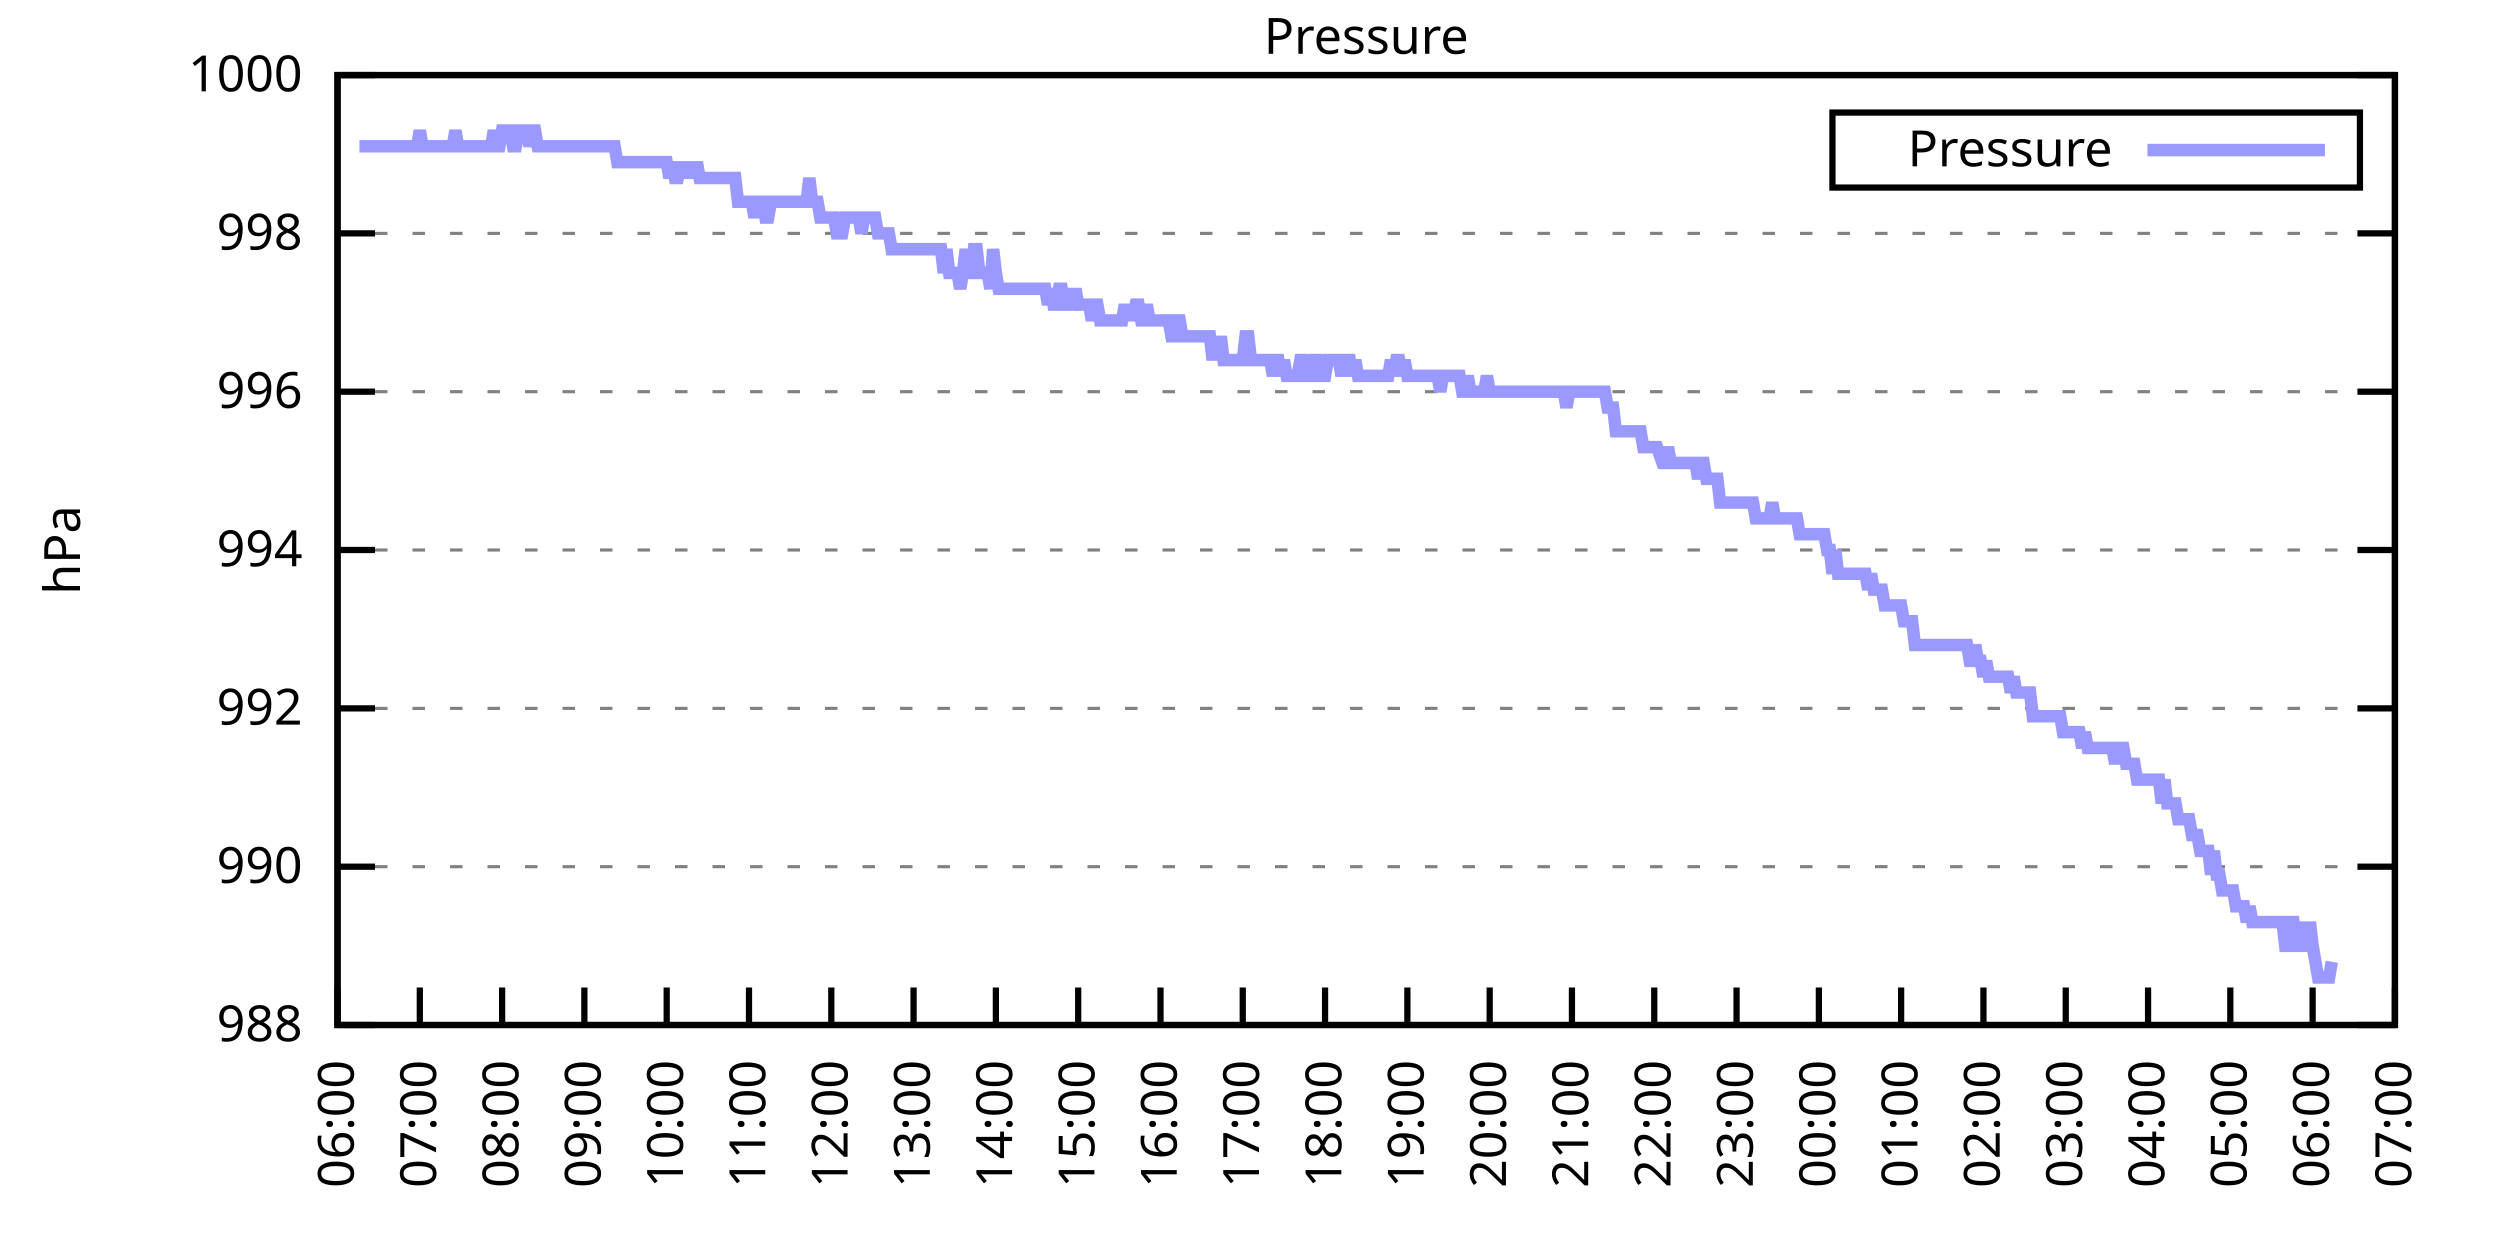
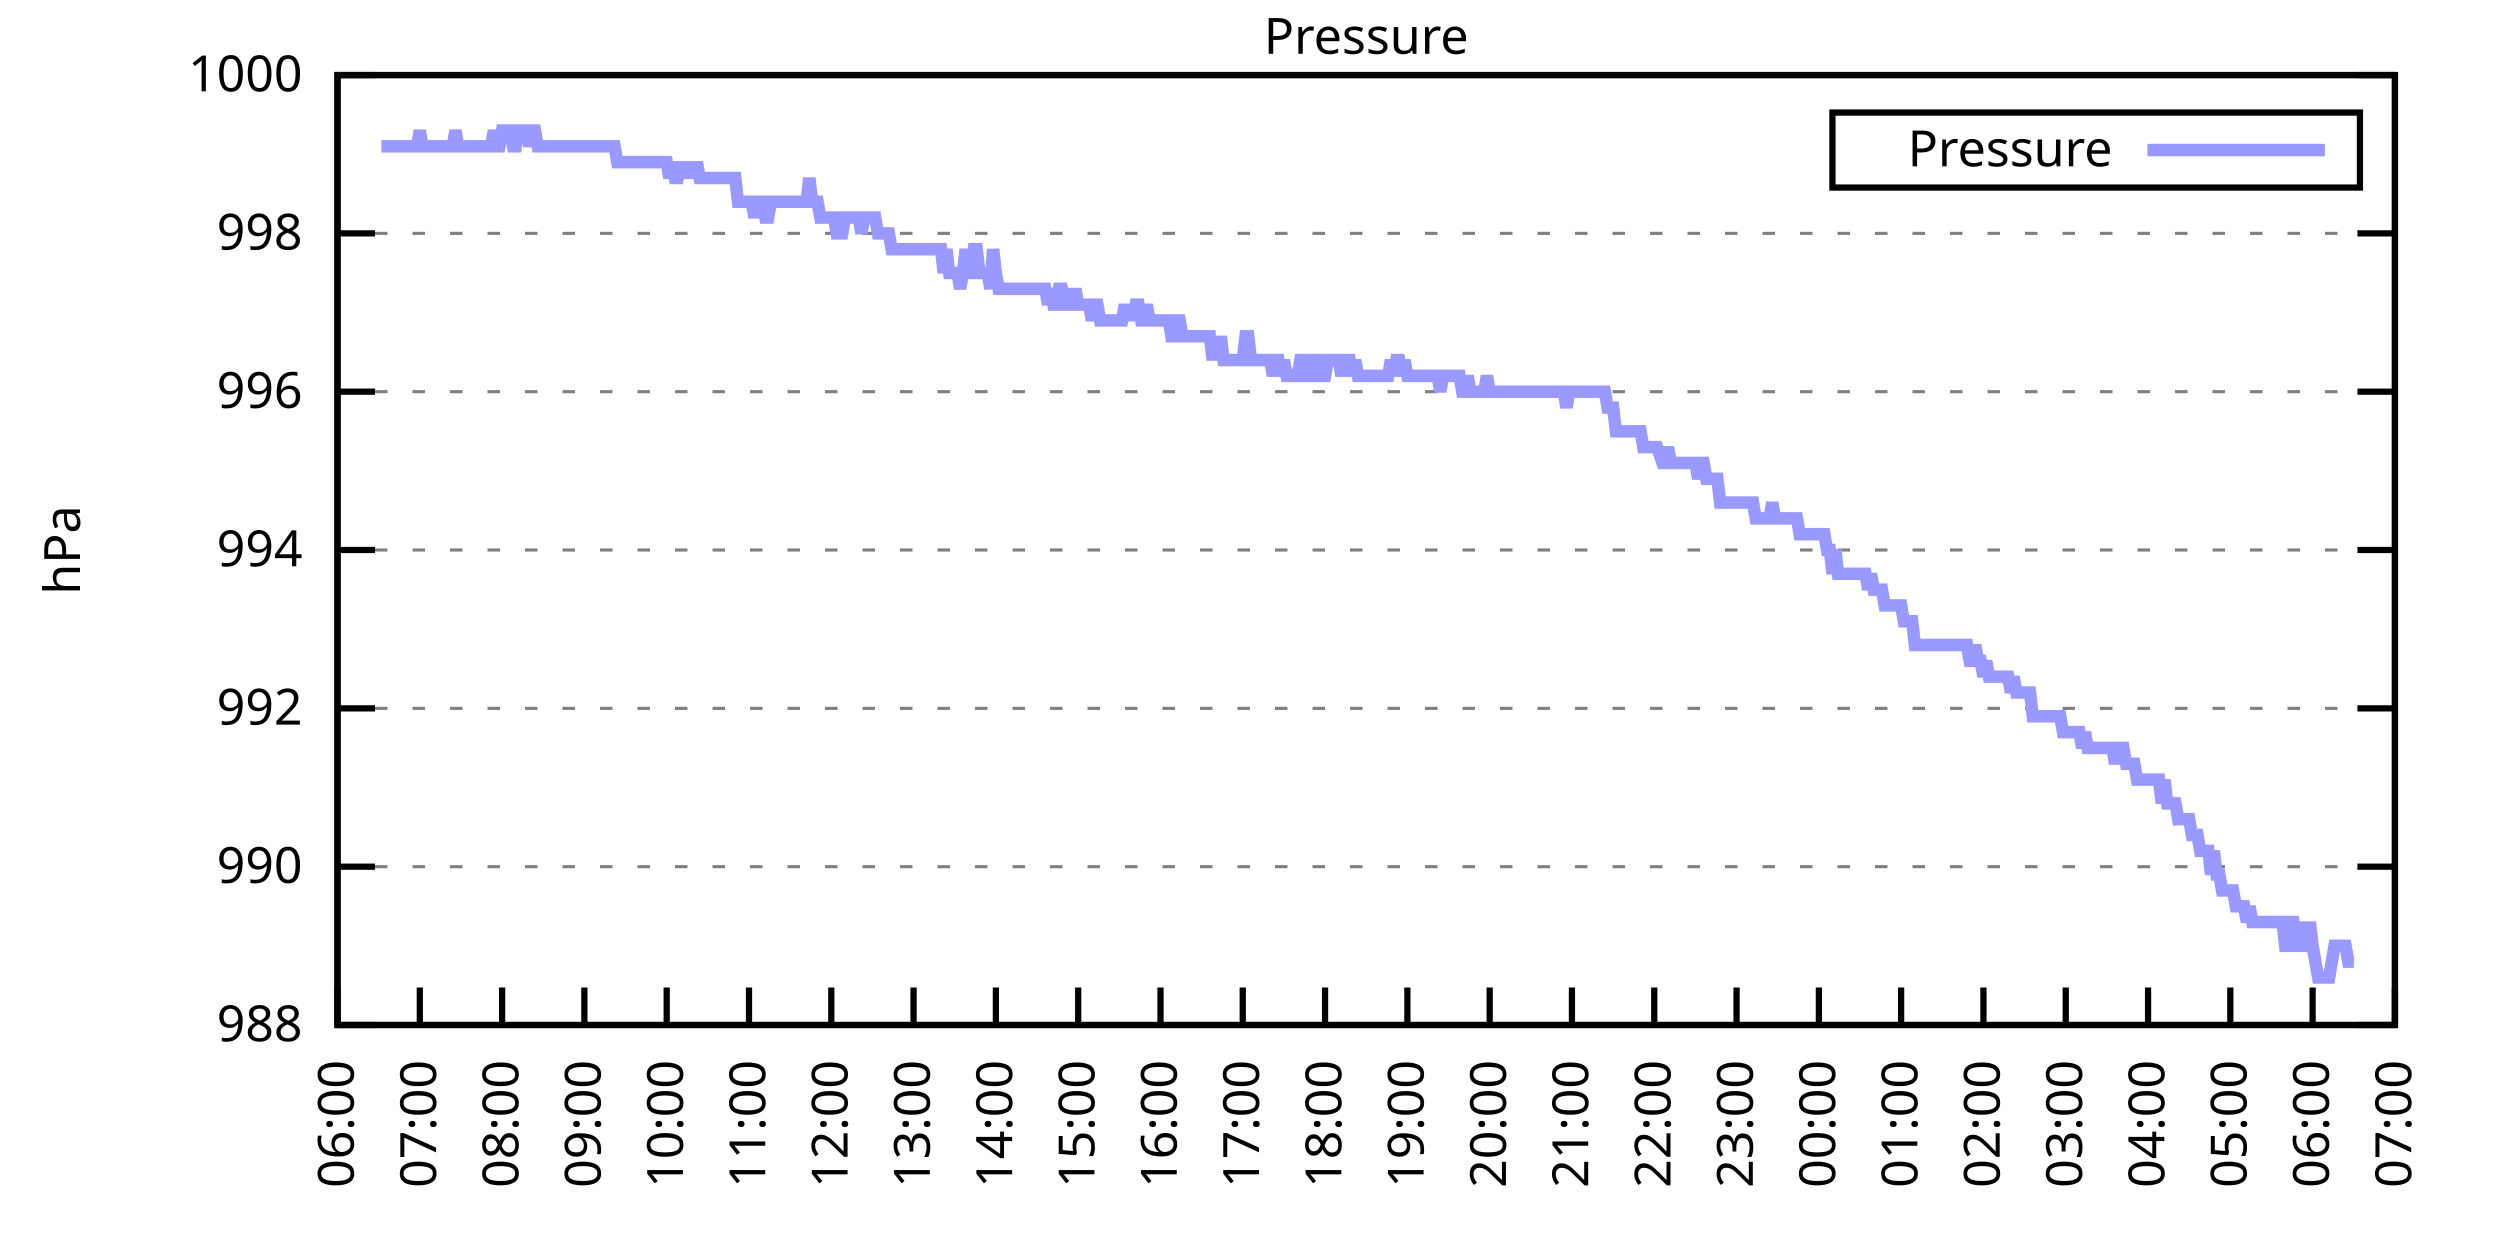
<svg xmlns="http://www.w3.org/2000/svg" xmlns:xlink="http://www.w3.org/1999/xlink" width="400" height="200" viewBox="0 0 400 200">
  <g id="gnuplot_canvas">
    <rect x="0" y="0" width="400" height="200" fill="none" />
    <defs>
      <circle id="gpDot" r="0.5" stroke-width="0.5" stroke="currentColor" />
      <path id="gpPt0" stroke-width="0.333" stroke="currentColor" d="M-1,0 h2 M0,-1 v2" />
      <path id="gpPt1" stroke-width="0.333" stroke="currentColor" d="M-1,-1 L1,1 M1,-1 L-1,1" />
      <path id="gpPt2" stroke-width="0.333" stroke="currentColor" d="M-1,0 L1,0 M0,-1 L0,1 M-1,-1 L1,1 M-1,1 L1,-1" />
      <rect id="gpPt3" stroke-width="0.333" stroke="currentColor" x="-1" y="-1" width="2" height="2" />
      <rect id="gpPt4" stroke-width="0.333" stroke="currentColor" fill="currentColor" x="-1" y="-1" width="2" height="2" />
      <circle id="gpPt5" stroke-width="0.333" stroke="currentColor" cx="0" cy="0" r="1" />
      <use xlink:href="#gpPt5" id="gpPt6" fill="currentColor" stroke="none" />
      <path id="gpPt7" stroke-width="0.333" stroke="currentColor" d="M0,-1.33 L-1.33,0.67 L1.33,0.67 z" />
      <use xlink:href="#gpPt7" id="gpPt8" fill="currentColor" stroke="none" />
      <use xlink:href="#gpPt7" id="gpPt9" stroke="currentColor" transform="rotate(180)" />
      <use xlink:href="#gpPt9" id="gpPt10" fill="currentColor" stroke="none" />
      <use xlink:href="#gpPt3" id="gpPt11" stroke="currentColor" transform="rotate(45)" />
      <use xlink:href="#gpPt11" id="gpPt12" fill="currentColor" stroke="none" />
      <path id="gpPt13" stroke-width="0.333" stroke="currentColor" d="M0,1.330 L1.265,0.411 L0.782,-1.067 L-0.782,-1.076 L-1.265,0.411 z" />
      <use xlink:href="#gpPt13" id="gpPt14" fill="currentColor" stroke="none" />
      <filter id="textbox" filterUnits="objectBoundingBox" x="0" y="0" height="1" width="1">
        <feFlood flood-color="white" flood-opacity="1" result="bgnd" />
        <feComposite in="SourceGraphic" in2="bgnd" operator="atop" />
      </filter>
      <filter id="greybox" filterUnits="objectBoundingBox" x="0" y="0" height="1" width="1">
        <feFlood flood-color="lightgrey" flood-opacity="1" result="grey" />
        <feComposite in="SourceGraphic" in2="grey" operator="atop" />
      </filter>
    </defs>
    <g fill="none" color="white" stroke="currentColor" stroke-width="1.00" stroke-linecap="butt" stroke-linejoin="miter">
</g>
    <g fill="none" color="black" stroke="currentColor" stroke-width="1.00" stroke-linecap="butt" stroke-linejoin="miter">
      <g stroke="none" shape-rendering="crispEdges">
        <polygon fill="rgb(255, 255, 255)" points="54.00,164.00 383.18,164.00 383.18,12.02 54.00,12.02 " />
      </g>
    </g>
    <g fill="none" color="black" stroke="currentColor" stroke-width="1.00" stroke-linecap="butt" stroke-linejoin="miter">
</g>
    <g fill="none" color="black" stroke="black" stroke-width="0.50" stroke-linecap="butt" stroke-linejoin="miter">
</g>
    <g fill="none" color="gray" stroke="currentColor" stroke-width="0.50" stroke-linecap="butt" stroke-linejoin="miter">
      <path stroke="gray" stroke-dasharray="2,4" class="gridline" d="M54.00,164.00 L383.19,164.00  " />
    </g>
    <g fill="none" color="gray" stroke="gray" stroke-width="1.00" stroke-linecap="butt" stroke-linejoin="miter">
</g>
    <g fill="none" color="black" stroke="currentColor" stroke-width="1.00" stroke-linecap="butt" stroke-linejoin="miter">
      <path stroke="black" d="M54.00,164.00 L60.00,164.00 M383.19,164.00 L377.19,164.00  " />
      <g transform="translate(48.40,166.60)" stroke="none" fill="black" font-family="Sans" font-size="8.00" text-anchor="end">
        <text>
          <tspan font-family="Sans"> 988</tspan>
        </text>
      </g>
    </g>
    <g fill="none" color="black" stroke="currentColor" stroke-width="1.00" stroke-linecap="butt" stroke-linejoin="miter">
</g>
    <g fill="none" color="black" stroke="black" stroke-width="0.50" stroke-linecap="butt" stroke-linejoin="miter">
</g>
    <g fill="none" color="gray" stroke="currentColor" stroke-width="0.50" stroke-linecap="butt" stroke-linejoin="miter">
      <path stroke="gray" stroke-dasharray="2,4" class="gridline" d="M54.00,138.67 L383.19,138.67  " />
    </g>
    <g fill="none" color="gray" stroke="gray" stroke-width="1.00" stroke-linecap="butt" stroke-linejoin="miter">
</g>
    <g fill="none" color="black" stroke="currentColor" stroke-width="1.00" stroke-linecap="butt" stroke-linejoin="miter">
      <path stroke="black" d="M54.00,138.67 L60.00,138.67 M383.19,138.67 L377.19,138.67  " />
      <g transform="translate(48.40,141.27)" stroke="none" fill="black" font-family="Sans" font-size="8.00" text-anchor="end">
        <text>
          <tspan font-family="Sans"> 990</tspan>
        </text>
      </g>
    </g>
    <g fill="none" color="black" stroke="currentColor" stroke-width="1.00" stroke-linecap="butt" stroke-linejoin="miter">
</g>
    <g fill="none" color="black" stroke="black" stroke-width="0.50" stroke-linecap="butt" stroke-linejoin="miter">
</g>
    <g fill="none" color="gray" stroke="currentColor" stroke-width="0.50" stroke-linecap="butt" stroke-linejoin="miter">
      <path stroke="gray" stroke-dasharray="2,4" class="gridline" d="M54.00,113.34 L383.19,113.34  " />
    </g>
    <g fill="none" color="gray" stroke="gray" stroke-width="1.00" stroke-linecap="butt" stroke-linejoin="miter">
</g>
    <g fill="none" color="black" stroke="currentColor" stroke-width="1.00" stroke-linecap="butt" stroke-linejoin="miter">
      <path stroke="black" d="M54.00,113.34 L60.00,113.34 M383.19,113.34 L377.19,113.34  " />
      <g transform="translate(48.40,115.94)" stroke="none" fill="black" font-family="Sans" font-size="8.00" text-anchor="end">
        <text>
          <tspan font-family="Sans"> 992</tspan>
        </text>
      </g>
    </g>
    <g fill="none" color="black" stroke="currentColor" stroke-width="1.00" stroke-linecap="butt" stroke-linejoin="miter">
</g>
    <g fill="none" color="black" stroke="black" stroke-width="0.50" stroke-linecap="butt" stroke-linejoin="miter">
</g>
    <g fill="none" color="gray" stroke="currentColor" stroke-width="0.50" stroke-linecap="butt" stroke-linejoin="miter">
      <path stroke="gray" stroke-dasharray="2,4" class="gridline" d="M54.00,88.00 L383.19,88.00  " />
    </g>
    <g fill="none" color="gray" stroke="gray" stroke-width="1.00" stroke-linecap="butt" stroke-linejoin="miter">
</g>
    <g fill="none" color="black" stroke="currentColor" stroke-width="1.00" stroke-linecap="butt" stroke-linejoin="miter">
      <path stroke="black" d="M54.00,88.00 L60.00,88.00 M383.19,88.00 L377.19,88.00  " />
      <g transform="translate(48.40,90.60)" stroke="none" fill="black" font-family="Sans" font-size="8.00" text-anchor="end">
        <text>
          <tspan font-family="Sans"> 994</tspan>
        </text>
      </g>
    </g>
    <g fill="none" color="black" stroke="currentColor" stroke-width="1.00" stroke-linecap="butt" stroke-linejoin="miter">
</g>
    <g fill="none" color="black" stroke="black" stroke-width="0.50" stroke-linecap="butt" stroke-linejoin="miter">
</g>
    <g fill="none" color="gray" stroke="currentColor" stroke-width="0.50" stroke-linecap="butt" stroke-linejoin="miter">
      <path stroke="gray" stroke-dasharray="2,4" class="gridline" d="M54.00,62.67 L383.19,62.67  " />
    </g>
    <g fill="none" color="gray" stroke="gray" stroke-width="1.00" stroke-linecap="butt" stroke-linejoin="miter">
</g>
    <g fill="none" color="black" stroke="currentColor" stroke-width="1.00" stroke-linecap="butt" stroke-linejoin="miter">
      <path stroke="black" d="M54.00,62.67 L60.00,62.67 M383.19,62.67 L377.19,62.67  " />
      <g transform="translate(48.40,65.27)" stroke="none" fill="black" font-family="Sans" font-size="8.00" text-anchor="end">
        <text>
          <tspan font-family="Sans"> 996</tspan>
        </text>
      </g>
    </g>
    <g fill="none" color="black" stroke="currentColor" stroke-width="1.00" stroke-linecap="butt" stroke-linejoin="miter">
</g>
    <g fill="none" color="black" stroke="black" stroke-width="0.50" stroke-linecap="butt" stroke-linejoin="miter">
</g>
    <g fill="none" color="gray" stroke="currentColor" stroke-width="0.50" stroke-linecap="butt" stroke-linejoin="miter">
      <path stroke="gray" stroke-dasharray="2,4" class="gridline" d="M54.00,37.34 L383.19,37.34  " />
    </g>
    <g fill="none" color="gray" stroke="gray" stroke-width="1.00" stroke-linecap="butt" stroke-linejoin="miter">
</g>
    <g fill="none" color="black" stroke="currentColor" stroke-width="1.00" stroke-linecap="butt" stroke-linejoin="miter">
      <path stroke="black" d="M54.00,37.34 L60.00,37.34 M383.19,37.34 L377.19,37.34  " />
      <g transform="translate(48.40,39.94)" stroke="none" fill="black" font-family="Sans" font-size="8.00" text-anchor="end">
        <text>
          <tspan font-family="Sans"> 998</tspan>
        </text>
      </g>
    </g>
    <g fill="none" color="black" stroke="currentColor" stroke-width="1.00" stroke-linecap="butt" stroke-linejoin="miter">
</g>
    <g fill="none" color="black" stroke="black" stroke-width="0.50" stroke-linecap="butt" stroke-linejoin="miter">
</g>
    <g fill="none" color="gray" stroke="currentColor" stroke-width="0.50" stroke-linecap="butt" stroke-linejoin="miter">
      <path stroke="gray" stroke-dasharray="2,4" class="gridline" d="M54.00,12.01 L383.19,12.01  " />
    </g>
    <g fill="none" color="gray" stroke="gray" stroke-width="1.00" stroke-linecap="butt" stroke-linejoin="miter">
</g>
    <g fill="none" color="black" stroke="currentColor" stroke-width="1.00" stroke-linecap="butt" stroke-linejoin="miter">
      <path stroke="black" d="M54.00,12.01 L60.00,12.01 M383.19,12.01 L377.19,12.01  " />
      <g transform="translate(48.40,14.61)" stroke="none" fill="black" font-family="Sans" font-size="8.00" text-anchor="end">
        <text>
          <tspan font-family="Sans"> 1000</tspan>
        </text>
      </g>
    </g>
    <g fill="none" color="black" stroke="currentColor" stroke-width="1.00" stroke-linecap="butt" stroke-linejoin="miter">
      <path stroke="black" d="M54.00,164.00 L54.00,158.00  " />
      <g transform="translate(56.60,169.60) rotate(270.00)" stroke="none" fill="black" font-family="Sans" font-size="8.00" text-anchor="end">
        <text>
          <tspan font-family="Sans">06:00</tspan>
        </text>
      </g>
    </g>
    <g fill="none" color="black" stroke="currentColor" stroke-width="1.00" stroke-linecap="butt" stroke-linejoin="miter">
      <path stroke="black" d="M67.17,164.00 L67.17,158.00  " />
      <g transform="translate(69.77,169.60) rotate(270.00)" stroke="none" fill="black" font-family="Sans" font-size="8.00" text-anchor="end">
        <text>
          <tspan font-family="Sans">07:00</tspan>
        </text>
      </g>
    </g>
    <g fill="none" color="black" stroke="currentColor" stroke-width="1.00" stroke-linecap="butt" stroke-linejoin="miter">
      <path stroke="black" d="M80.34,164.00 L80.34,158.00  " />
      <g transform="translate(82.94,169.60) rotate(270.00)" stroke="none" fill="black" font-family="Sans" font-size="8.00" text-anchor="end">
        <text>
          <tspan font-family="Sans">08:00</tspan>
        </text>
      </g>
    </g>
    <g fill="none" color="black" stroke="currentColor" stroke-width="1.00" stroke-linecap="butt" stroke-linejoin="miter">
      <path stroke="black" d="M93.50,164.00 L93.50,158.00  " />
      <g transform="translate(96.10,169.60) rotate(270.00)" stroke="none" fill="black" font-family="Sans" font-size="8.00" text-anchor="end">
        <text>
          <tspan font-family="Sans">09:00</tspan>
        </text>
      </g>
    </g>
    <g fill="none" color="black" stroke="currentColor" stroke-width="1.00" stroke-linecap="butt" stroke-linejoin="miter">
      <path stroke="black" d="M106.67,164.00 L106.67,158.00  " />
      <g transform="translate(109.27,169.60) rotate(270.00)" stroke="none" fill="black" font-family="Sans" font-size="8.00" text-anchor="end">
        <text>
          <tspan font-family="Sans">10:00</tspan>
        </text>
      </g>
    </g>
    <g fill="none" color="black" stroke="currentColor" stroke-width="1.00" stroke-linecap="butt" stroke-linejoin="miter">
      <path stroke="black" d="M119.84,164.00 L119.84,158.00  " />
      <g transform="translate(122.44,169.60) rotate(270.00)" stroke="none" fill="black" font-family="Sans" font-size="8.00" text-anchor="end">
        <text>
          <tspan font-family="Sans">11:00</tspan>
        </text>
      </g>
    </g>
    <g fill="none" color="black" stroke="currentColor" stroke-width="1.00" stroke-linecap="butt" stroke-linejoin="miter">
      <path stroke="black" d="M133.01,164.00 L133.01,158.00  " />
      <g transform="translate(135.61,169.60) rotate(270.00)" stroke="none" fill="black" font-family="Sans" font-size="8.00" text-anchor="end">
        <text>
          <tspan font-family="Sans">12:00</tspan>
        </text>
      </g>
    </g>
    <g fill="none" color="black" stroke="currentColor" stroke-width="1.00" stroke-linecap="butt" stroke-linejoin="miter">
      <path stroke="black" d="M146.17,164.00 L146.17,158.00  " />
      <g transform="translate(148.77,169.60) rotate(270.00)" stroke="none" fill="black" font-family="Sans" font-size="8.00" text-anchor="end">
        <text>
          <tspan font-family="Sans">13:00</tspan>
        </text>
      </g>
    </g>
    <g fill="none" color="black" stroke="currentColor" stroke-width="1.00" stroke-linecap="butt" stroke-linejoin="miter">
      <path stroke="black" d="M159.34,164.00 L159.34,158.00  " />
      <g transform="translate(161.94,169.60) rotate(270.00)" stroke="none" fill="black" font-family="Sans" font-size="8.00" text-anchor="end">
        <text>
          <tspan font-family="Sans">14:00</tspan>
        </text>
      </g>
    </g>
    <g fill="none" color="black" stroke="currentColor" stroke-width="1.00" stroke-linecap="butt" stroke-linejoin="miter">
      <path stroke="black" d="M172.51,164.00 L172.51,158.00  " />
      <g transform="translate(175.11,169.60) rotate(270.00)" stroke="none" fill="black" font-family="Sans" font-size="8.00" text-anchor="end">
        <text>
          <tspan font-family="Sans">15:00</tspan>
        </text>
      </g>
    </g>
    <g fill="none" color="black" stroke="currentColor" stroke-width="1.00" stroke-linecap="butt" stroke-linejoin="miter">
      <path stroke="black" d="M185.68,164.00 L185.68,158.00  " />
      <g transform="translate(188.28,169.60) rotate(270.00)" stroke="none" fill="black" font-family="Sans" font-size="8.00" text-anchor="end">
        <text>
          <tspan font-family="Sans">16:00</tspan>
        </text>
      </g>
    </g>
    <g fill="none" color="black" stroke="currentColor" stroke-width="1.00" stroke-linecap="butt" stroke-linejoin="miter">
      <path stroke="black" d="M198.84,164.00 L198.84,158.00  " />
      <g transform="translate(201.44,169.60) rotate(270.00)" stroke="none" fill="black" font-family="Sans" font-size="8.00" text-anchor="end">
        <text>
          <tspan font-family="Sans">17:00</tspan>
        </text>
      </g>
    </g>
    <g fill="none" color="black" stroke="currentColor" stroke-width="1.00" stroke-linecap="butt" stroke-linejoin="miter">
      <path stroke="black" d="M212.01,164.00 L212.01,158.00  " />
      <g transform="translate(214.61,169.60) rotate(270.00)" stroke="none" fill="black" font-family="Sans" font-size="8.00" text-anchor="end">
        <text>
          <tspan font-family="Sans">18:00</tspan>
        </text>
      </g>
    </g>
    <g fill="none" color="black" stroke="currentColor" stroke-width="1.00" stroke-linecap="butt" stroke-linejoin="miter">
      <path stroke="black" d="M225.18,164.00 L225.18,158.00  " />
      <g transform="translate(227.78,169.60) rotate(270.00)" stroke="none" fill="black" font-family="Sans" font-size="8.00" text-anchor="end">
        <text>
          <tspan font-family="Sans">19:00</tspan>
        </text>
      </g>
    </g>
    <g fill="none" color="black" stroke="currentColor" stroke-width="1.00" stroke-linecap="butt" stroke-linejoin="miter">
      <path stroke="black" d="M238.35,164.00 L238.35,158.00  " />
      <g transform="translate(240.95,169.60) rotate(270.00)" stroke="none" fill="black" font-family="Sans" font-size="8.00" text-anchor="end">
        <text>
          <tspan font-family="Sans">20:00</tspan>
        </text>
      </g>
    </g>
    <g fill="none" color="black" stroke="currentColor" stroke-width="1.00" stroke-linecap="butt" stroke-linejoin="miter">
      <path stroke="black" d="M251.51,164.00 L251.51,158.00  " />
      <g transform="translate(254.11,169.60) rotate(270.00)" stroke="none" fill="black" font-family="Sans" font-size="8.00" text-anchor="end">
        <text>
          <tspan font-family="Sans">21:00</tspan>
        </text>
      </g>
    </g>
    <g fill="none" color="black" stroke="currentColor" stroke-width="1.00" stroke-linecap="butt" stroke-linejoin="miter">
      <path stroke="black" d="M264.68,164.00 L264.68,158.00  " />
      <g transform="translate(267.28,169.60) rotate(270.00)" stroke="none" fill="black" font-family="Sans" font-size="8.00" text-anchor="end">
        <text>
          <tspan font-family="Sans">22:00</tspan>
        </text>
      </g>
    </g>
    <g fill="none" color="black" stroke="currentColor" stroke-width="1.00" stroke-linecap="butt" stroke-linejoin="miter">
      <path stroke="black" d="M277.85,164.00 L277.85,158.00  " />
      <g transform="translate(280.45,169.60) rotate(270.00)" stroke="none" fill="black" font-family="Sans" font-size="8.00" text-anchor="end">
        <text>
          <tspan font-family="Sans">23:00</tspan>
        </text>
      </g>
    </g>
    <g fill="none" color="black" stroke="currentColor" stroke-width="1.00" stroke-linecap="butt" stroke-linejoin="miter">
      <path stroke="black" d="M291.02,164.00 L291.02,158.00  " />
      <g transform="translate(293.62,169.60) rotate(270.00)" stroke="none" fill="black" font-family="Sans" font-size="8.00" text-anchor="end">
        <text>
          <tspan font-family="Sans">00:00</tspan>
        </text>
      </g>
    </g>
    <g fill="none" color="black" stroke="currentColor" stroke-width="1.00" stroke-linecap="butt" stroke-linejoin="miter">
      <path stroke="black" d="M304.18,164.00 L304.18,158.00  " />
      <g transform="translate(306.78,169.60) rotate(270.00)" stroke="none" fill="black" font-family="Sans" font-size="8.00" text-anchor="end">
        <text>
          <tspan font-family="Sans">01:00</tspan>
        </text>
      </g>
    </g>
    <g fill="none" color="black" stroke="currentColor" stroke-width="1.00" stroke-linecap="butt" stroke-linejoin="miter">
      <path stroke="black" d="M317.35,164.00 L317.35,158.00  " />
      <g transform="translate(319.95,169.60) rotate(270.00)" stroke="none" fill="black" font-family="Sans" font-size="8.00" text-anchor="end">
        <text>
          <tspan font-family="Sans">02:00</tspan>
        </text>
      </g>
    </g>
    <g fill="none" color="black" stroke="currentColor" stroke-width="1.00" stroke-linecap="butt" stroke-linejoin="miter">
      <path stroke="black" d="M330.52,164.00 L330.52,158.00  " />
      <g transform="translate(333.12,169.60) rotate(270.00)" stroke="none" fill="black" font-family="Sans" font-size="8.00" text-anchor="end">
        <text>
          <tspan font-family="Sans">03:00</tspan>
        </text>
      </g>
    </g>
    <g fill="none" color="black" stroke="currentColor" stroke-width="1.00" stroke-linecap="butt" stroke-linejoin="miter">
      <path stroke="black" d="M343.69,164.00 L343.69,158.00  " />
      <g transform="translate(346.29,169.60) rotate(270.00)" stroke="none" fill="black" font-family="Sans" font-size="8.00" text-anchor="end">
        <text>
          <tspan font-family="Sans">04:00</tspan>
        </text>
      </g>
    </g>
    <g fill="none" color="black" stroke="currentColor" stroke-width="1.00" stroke-linecap="butt" stroke-linejoin="miter">
      <path stroke="black" d="M356.85,164.00 L356.85,158.00  " />
      <g transform="translate(359.45,169.60) rotate(270.00)" stroke="none" fill="black" font-family="Sans" font-size="8.00" text-anchor="end">
        <text>
          <tspan font-family="Sans">05:00</tspan>
        </text>
      </g>
    </g>
    <g fill="none" color="black" stroke="currentColor" stroke-width="1.00" stroke-linecap="butt" stroke-linejoin="miter">
      <path stroke="black" d="M370.02,164.00 L370.02,158.00  " />
      <g transform="translate(372.62,169.60) rotate(270.00)" stroke="none" fill="black" font-family="Sans" font-size="8.00" text-anchor="end">
        <text>
          <tspan font-family="Sans">06:00</tspan>
        </text>
      </g>
    </g>
    <g fill="none" color="black" stroke="currentColor" stroke-width="1.00" stroke-linecap="butt" stroke-linejoin="miter">
      <path stroke="black" d="M383.19,164.00 L383.19,158.00  " />
      <g transform="translate(385.79,169.60) rotate(270.00)" stroke="none" fill="black" font-family="Sans" font-size="8.00" text-anchor="end">
        <text>
          <tspan font-family="Sans">07:00</tspan>
        </text>
      </g>
    </g>
    <g fill="none" color="black" stroke="currentColor" stroke-width="1.00" stroke-linecap="butt" stroke-linejoin="miter">
</g>
    <g fill="none" color="black" stroke="currentColor" stroke-width="1.00" stroke-linecap="butt" stroke-linejoin="miter">
      <path stroke="black" d="M54.00,12.01 L54.00,164.00 L383.19,164.00 L383.19,12.01 L54.00,12.01 Z  " />
    </g>
    <g fill="none" color="black" stroke="currentColor" stroke-width="1.00" stroke-linecap="butt" stroke-linejoin="miter">
</g>
    <g fill="none" color="black" stroke="currentColor" stroke-width="1.00" stroke-linecap="butt" stroke-linejoin="miter">
      <path stroke="black" d="M293.19,30.01 L293.19,18.01 L377.59,18.01 L377.59,30.01 L293.19,30.01 Z  " />
    </g>
    <g id="Pressure_plot_1">
      <g fill="none" color="white" stroke="black" stroke-width="2.00" stroke-linecap="butt" stroke-linejoin="miter">
</g>
      <g fill="none" color="black" stroke="currentColor" stroke-width="2.00" stroke-linecap="butt" stroke-linejoin="miter">
        <g transform="translate(337.99,26.61)" stroke="none" fill="black" font-family="Sans" font-size="8.00" text-anchor="end">
          <text>
            <tspan font-family="Sans">Pressure</tspan>
          </text>
        </g>
      </g>
      <g fill="none" color="black" stroke="currentColor" stroke-width="2.00" stroke-linecap="butt" stroke-linejoin="miter">
-         <path stroke="rgb(153, 153, 255)" d="M343.59,24.01 L371.99,24.01 M57.51,23.41 L57.95,23.41 L58.39,23.41 L58.83,23.41 L59.27,23.41 L59.71,23.41   L60.14,23.41 L60.58,23.41 L61.02,23.41 L61.46,23.41 L61.90,23.41 L62.34,23.41 L62.78,23.41 L63.22,23.41   L63.66,23.41 L64.10,23.41 L64.53,23.41 L64.97,23.41 L65.41,23.41 L65.85,23.41 L66.29,23.41 L66.73,23.41   L67.17,20.88 L67.61,23.41 L68.05,23.41 L68.48,23.41 L68.92,23.41 L69.36,23.41 L69.80,23.41 L70.24,23.41   L70.68,23.41 L71.12,23.41 L71.56,23.41 L72.00,23.41 L72.43,23.41 L72.87,20.88 L73.31,23.41 L73.75,23.41   L74.19,23.41 L74.63,23.41 L75.07,23.41 L75.51,23.41 L75.95,23.41 L76.38,23.41 L76.82,23.41 L77.26,23.41   L77.70,23.41 L78.14,23.41 L78.58,23.41 L79.02,20.88 L79.46,23.41 L79.90,23.41 L80.34,20.88 L80.77,20.88   L81.21,20.88 L81.65,20.88 L82.09,23.41 L82.53,23.41 L82.97,20.88 L83.41,20.88 L83.85,20.88 L84.29,20.88   L84.72,23.41 L85.16,20.88 L85.60,20.88 L86.04,23.41 L86.48,23.41 L86.92,23.41 L87.36,23.41 L87.80,23.41   L88.24,23.41 L88.67,23.41 L89.11,23.41 L89.55,23.41 L89.99,23.41 L90.43,23.41 L90.87,23.41 L91.31,23.41   L91.75,23.41 L92.19,23.41 L92.62,23.41 L93.06,23.41 L93.50,23.41 L93.94,23.41 L94.38,23.41 L94.82,23.41   L95.26,23.41 L95.70,23.41 L96.14,23.41 L96.58,23.41 L97.01,23.41 L97.45,23.41 L97.89,23.41 L98.33,23.41   L98.77,25.94 L99.21,25.94 L99.65,25.94 L100.09,25.94 L100.53,25.94 L100.96,25.94 L101.40,25.94 L101.84,25.94   L102.28,25.94 L102.72,25.94 L103.16,25.94 L103.60,25.94 L104.04,25.94 L104.48,25.94 L104.91,25.94 L105.35,25.94   L105.79,25.94 L106.23,25.94 L106.67,25.94 L107.11,28.48 L107.55,25.94 L107.99,28.48 L108.43,28.48 L108.87,25.94   L109.30,28.48 L109.74,25.94 L110.18,28.48 L110.62,25.94 L111.06,28.48 L111.50,25.94 L111.94,28.48 L112.38,28.48   L112.82,28.48 L113.25,28.48 L113.69,28.48 L114.13,28.48 L114.57,28.48 L115.01,28.48 L115.45,28.48 L115.89,28.48   L116.33,28.48 L116.77,28.48 L117.20,28.48 L117.64,28.48 L118.08,32.28 L118.52,32.28 L118.96,32.28 L119.40,32.28   L119.84,32.28 L120.28,32.28 L120.72,34.81 L121.15,32.28 L121.59,32.28 L122.03,32.28 L122.47,34.81 L122.91,34.81   L123.35,32.28 L123.79,32.28 L124.23,32.28 L124.67,32.28 L125.11,32.28 L125.54,32.28 L125.98,32.28 L126.42,32.28   L126.86,32.28 L127.30,32.28 L127.74,32.28 L128.18,32.28 L128.62,32.28 L129.06,32.28 L129.49,28.48 L129.93,32.28   L130.37,32.28 L130.81,32.28 L131.25,34.81 L131.69,34.81 L132.13,34.81 L132.57,34.81 L133.01,34.81 L133.44,34.81   L133.88,37.34 L134.32,37.34 L134.76,37.34 L135.20,34.81 L135.64,34.81 L136.08,34.81 L136.52,34.81 L136.96,34.81   L137.39,34.81 L137.83,37.34 L138.27,34.81 L138.71,34.81 L139.15,34.81 L139.59,34.81 L140.03,34.81 L140.47,37.34   L140.91,37.34 L141.35,37.34 L141.78,37.34 L142.22,37.34 L142.66,39.87 L143.10,39.87 L143.54,39.87 L143.98,39.87   L144.42,39.87 L144.86,39.87 L145.30,39.87 L145.73,39.87 L146.17,39.87 L146.61,39.87 L147.05,39.87 L147.49,39.87   L147.93,39.87 L148.37,39.87 L148.81,39.87 L149.25,39.87 L149.68,39.87 L150.12,39.87 L150.56,39.87 L151.00,43.67   L151.44,39.87 L151.88,43.67 L152.32,43.67 L152.76,43.67 L153.20,43.67 L153.63,46.21 L154.07,43.67 L154.51,39.87   L154.95,43.67 L155.39,43.67 L155.83,39.87 L156.27,39.87 L156.71,43.67 L157.15,43.67 L157.59,43.67 L158.02,43.67   L158.46,46.21 L158.90,39.87 L159.34,43.67 L159.78,46.21 L160.22,46.21 L160.66,46.21 L161.10,46.21 L161.54,46.21   L161.97,46.21 L162.41,46.21 L162.85,46.21 L163.29,46.21 L163.73,46.21 L164.17,46.21 L164.61,46.21 L165.05,46.21   L165.49,46.21 L165.92,46.21 L166.36,46.21 L166.80,46.21 L167.24,46.21 L167.68,48.74 L168.12,46.21 L168.56,48.74   L169.00,48.74 L169.44,46.21 L169.87,46.21 L170.31,48.74 L170.75,48.74 L171.19,46.21 L171.63,48.74 L172.07,46.21   L172.51,48.74 L172.95,48.74 L173.39,48.74 L173.83,48.74 L174.26,48.74 L174.70,51.27 L175.14,48.74 L175.58,48.74   L176.02,51.27 L176.46,51.27 L176.90,51.27 L177.34,51.27 L177.78,51.27 L178.21,51.27 L178.65,51.27 L179.09,51.27   L179.53,51.27 L179.97,48.74 L180.41,51.27 L180.85,48.74 L181.29,51.27 L181.73,48.74 L182.16,48.74 L182.60,51.27   L183.04,51.27 L183.48,48.74 L183.92,51.27 L184.36,51.27 L184.80,51.27 L185.24,51.27 L185.68,51.27 L186.11,51.27   L186.55,51.27 L186.99,51.27 L187.43,53.81 L187.87,53.81 L188.31,51.27 L188.75,51.27 L189.19,53.81 L189.63,53.81   L190.07,53.81 L190.50,53.81 L190.94,53.81 L191.38,53.81 L191.82,53.81 L192.26,53.81 L192.70,53.81 L193.14,53.81   L193.58,53.81 L194.02,57.61 L194.45,53.81 L194.89,57.61 L195.33,53.81 L195.77,57.61 L196.21,57.61 L196.65,57.61   L197.09,57.61 L197.53,57.61 L197.97,57.61 L198.40,57.61 L198.84,57.61 L199.28,53.81 L199.72,53.81 L200.16,57.61   L200.60,57.61 L201.04,57.61 L201.48,57.61 L201.92,57.61 L202.35,57.61 L202.79,57.61 L203.23,57.61 L203.67,60.14   L204.11,57.61 L204.55,57.61 L204.99,60.14 L205.43,57.61 L205.87,60.14 L206.31,60.14 L206.74,60.14 L207.18,60.14   L207.62,60.14 L208.06,57.61 L208.50,57.61 L208.94,60.14 L209.38,60.14 L209.82,60.14 L210.26,57.61 L210.69,57.61   L211.13,60.14 L211.57,60.14 L212.01,60.14 L212.45,57.61 L212.89,57.61 L213.33,57.61 L213.77,57.61 L214.21,57.61   L214.64,60.14 L215.08,57.61 L215.52,57.61 L215.96,57.61 L216.40,60.14 L216.84,57.61 L217.28,60.14 L217.72,60.14   L218.16,60.14 L218.60,60.14 L219.03,60.14 L219.47,60.14 L219.91,60.14 L220.35,60.14 L220.79,60.14 L221.23,60.14   L221.67,60.14 L222.11,60.14 L222.55,57.61 L222.98,60.14 L223.42,57.61 L223.86,57.61 L224.30,60.14 L224.74,57.61   L225.18,60.14 L225.62,60.14 L226.06,60.14 L226.50,60.14 L226.93,60.14 L227.37,60.14 L227.81,60.14 L228.25,60.14   L228.69,60.14 L229.13,60.14 L229.57,60.14 L230.01,60.14 L230.45,62.67 L230.88,60.14 L231.32,60.14 L231.76,60.14   L232.20,60.14 L232.64,60.14 L233.08,60.14 L233.52,60.14 L233.96,62.67 L234.40,62.67 L234.84,60.14 L235.27,62.67   L235.71,62.67 L236.15,62.67 L236.59,62.67 L237.03,62.67 L237.47,62.67 L237.91,60.14 L238.35,62.67 L238.79,62.67   L239.22,62.67 L239.66,62.67 L240.10,62.67 L240.54,62.67 L240.98,62.67 L241.42,62.67 L241.86,62.67 L242.30,62.67   L242.74,62.67 L243.17,62.67 L243.61,62.67 L244.05,62.67 L244.49,62.67 L244.93,62.67 L245.37,62.67 L245.81,62.67   L246.25,62.67 L246.69,62.67 L247.12,62.67 L247.56,62.67 L248.00,62.67 L248.44,62.67 L248.88,62.67 L249.32,62.67   L249.76,62.67 L250.20,62.67 L250.64,65.21 L251.08,62.67 L251.51,62.67 L251.95,62.67 L252.39,62.67 L252.83,62.67   L253.27,62.67 L253.71,62.67 L254.15,62.67 L254.59,62.67 L255.03,62.67 L255.46,62.67 L255.90,62.67 L256.34,62.67   L256.78,62.67 L257.22,65.21 L257.66,65.21 L258.10,65.21 L258.54,69.01 L258.98,69.01 L259.41,69.01 L259.85,69.01   L260.29,69.01 L260.73,69.01 L261.17,69.01 L261.61,69.01 L262.05,69.01 L262.49,69.01 L262.93,71.54 L263.36,71.54   L263.80,71.54 L264.24,71.54 L264.68,71.54 L265.12,71.54 L266.00,74.07 L266.44,74.07 L266.88,71.54 L267.32,74.07   L267.75,74.07 L268.19,74.07 L268.63,74.07 L269.07,74.07 L269.51,74.07 L269.95,74.07 L270.39,74.07 L270.83,74.07   L271.27,74.07 L271.70,76.61 L272.14,74.07 L272.58,74.07 L273.02,76.61 L273.46,76.61 L273.90,76.61 L274.34,76.61   L274.78,76.61 L275.22,80.41 L275.65,80.41 L276.09,80.41 L276.53,80.41 L276.97,80.41 L277.41,80.41 L277.85,80.41   L278.29,80.41 L278.73,80.41 L279.17,80.41 L279.60,80.41 L280.04,80.41 L280.48,80.41 L280.92,82.94 L281.36,82.94   L281.80,82.94 L282.24,82.94 L282.68,82.94 L283.12,82.94 L283.56,80.41 L283.99,82.94 L284.43,82.94 L284.87,82.94   L285.31,82.94 L285.75,82.94 L286.19,82.94 L286.63,82.94 L287.07,82.94 L287.51,82.94 L287.94,85.47 L288.38,85.47   L288.82,85.47 L289.26,85.47 L289.70,85.47 L290.14,85.47 L290.58,85.47 L291.02,85.47 L291.46,85.47 L291.89,85.47   L292.33,88.00 L292.77,88.00 L293.21,91.80 L293.65,88.00 L294.09,91.80 L294.53,91.80 L294.97,91.80 L295.41,91.80   L295.84,91.80 L296.28,91.80 L296.72,91.80 L297.16,91.80 L297.60,91.80 L298.04,91.80 L298.48,91.80 L298.92,94.34   L299.36,91.80 L299.80,94.34 L300.23,94.34 L300.67,94.34 L301.11,94.34 L301.55,96.87 L301.99,96.87 L302.43,96.87   L302.87,96.87 L303.31,96.87 L303.75,96.87 L304.18,96.87 L304.62,99.40 L305.06,99.40 L305.50,99.40 L305.94,99.40   L306.38,103.20 L306.82,103.20 L307.26,103.20 L307.70,103.20 L308.13,103.20 L308.57,103.20 L309.01,103.20 L309.45,103.20   L309.89,103.20 L310.33,103.20 L310.77,103.20 L311.21,103.20 L311.65,103.20 L312.08,103.20 L312.52,103.20 L312.96,103.20   L313.40,103.20 L313.84,103.20 L314.28,103.20 L314.72,103.20 L315.16,105.74 L315.60,105.74 L316.04,103.20 L316.47,105.74   L316.91,105.74 L317.35,108.27 L317.79,105.74 L318.23,108.27 L318.67,108.27 L319.11,108.27 L319.55,108.27 L319.99,108.27   L320.42,108.27 L320.86,108.27 L321.30,108.27 L321.74,110.80 L322.18,108.27 L322.62,110.80 L323.06,110.80 L323.50,110.80   L323.94,110.80 L324.37,110.80 L324.81,110.80 L325.25,114.60 L325.69,114.60 L326.13,114.60 L326.57,114.60 L327.01,114.60   L327.45,114.60 L327.89,114.60 L328.33,114.60 L328.76,114.60 L329.20,114.60 L329.64,114.60 L330.08,117.14 L330.52,117.14   L330.96,117.14 L331.40,117.14 L331.84,117.14 L332.28,117.14 L332.71,117.14 L333.15,119.67 L333.59,117.14 L334.03,119.67   L334.47,119.67 L334.91,119.67 L335.35,119.67 L335.79,119.67 L336.23,119.67 L336.66,119.67 L337.10,119.67 L337.54,119.67   L337.98,119.67 L338.42,122.20 L338.86,119.67 L339.30,119.67 L339.74,119.67 L340.18,122.20 L340.61,122.20 L341.05,122.20   L341.49,122.20 L341.93,124.74 L342.37,124.74 L342.81,124.74 L343.25,124.74 L343.69,124.74 L344.13,124.74 L344.57,124.74   L345.00,124.74 L345.44,124.74 L345.88,128.54 L346.32,124.74 L346.76,128.54 L347.20,128.54 L347.64,128.54 L348.08,128.54   L348.52,131.07 L348.95,131.07 L349.39,131.07 L349.83,131.07 L350.27,131.07 L350.71,133.60 L351.15,133.60 L351.59,133.60   L352.03,136.14 L352.47,136.14 L352.90,136.14 L353.34,136.14 L353.78,139.93 L354.22,136.14 L354.66,139.93 L355.10,139.93   L355.54,142.47 L355.98,142.47 L356.42,142.47 L356.85,142.47 L357.29,142.47 L357.73,145.00 L358.17,145.00 L358.61,145.00   L359.05,145.00 L359.49,147.53 L359.93,145.00 L360.37,147.53 L360.81,147.53 L361.24,147.53 L361.68,147.53 L362.12,147.53   L362.56,147.53 L363.00,147.53 L363.44,147.53 L363.88,147.53 L364.32,147.53 L364.76,147.53 L365.19,147.53 L365.63,151.33   L366.07,151.33 L366.51,147.53 L366.95,147.53 L367.39,151.33 L367.83,151.33 L368.27,151.33 L368.71,147.53 L369.14,151.33   L369.58,147.53 L370.02,151.33 L370.46,153.87 L370.90,156.40 L371.34,156.40 L371.78,156.40 L372.22,156.40 L372.66,156.40   L373.09,153.87  " />
+         <path stroke="rgb(153, 153, 255)" d="M343.59,24.01 L371.99,24.01 M61.02,23.41 L61.46,23.41 L61.90,23.41 L62.34,23.41 L62.78,23.41 L63.22,23.41   L63.66,23.41 L64.10,23.41 L64.53,23.41 L64.97,23.41 L65.41,23.41 L65.85,23.41 L66.29,23.41 L66.73,23.41   L67.17,20.88 L67.61,23.41 L68.05,23.41 L68.48,23.41 L68.92,23.41 L69.36,23.41 L69.80,23.41 L70.24,23.41   L70.68,23.41 L71.12,23.41 L71.56,23.41 L72.00,23.41 L72.43,23.41 L72.87,20.88 L73.31,23.41 L73.75,23.41   L74.19,23.41 L74.63,23.41 L75.07,23.41 L75.51,23.41 L75.95,23.41 L76.38,23.41 L76.82,23.41 L77.26,23.41   L77.70,23.41 L78.14,23.41 L78.58,23.41 L79.02,20.88 L79.46,23.41 L79.90,23.41 L80.34,20.88 L80.77,20.88   L81.21,20.88 L81.65,20.88 L82.09,23.41 L82.53,23.41 L82.97,20.88 L83.41,20.88 L83.85,20.88 L84.29,20.88   L84.72,23.41 L85.16,20.88 L85.60,20.88 L86.04,23.41 L86.48,23.41 L86.92,23.41 L87.36,23.41 L87.80,23.41   L88.24,23.41 L88.67,23.41 L89.11,23.41 L89.55,23.41 L89.99,23.41 L90.43,23.41 L90.87,23.41 L91.31,23.41   L91.75,23.41 L92.19,23.41 L92.62,23.41 L93.06,23.41 L93.50,23.41 L93.94,23.41 L94.38,23.41 L94.82,23.41   L95.26,23.41 L95.70,23.41 L96.14,23.41 L96.58,23.41 L97.01,23.41 L97.45,23.41 L97.89,23.41 L98.33,23.41   L98.77,25.94 L99.21,25.94 L99.65,25.94 L100.09,25.94 L100.53,25.94 L100.96,25.94 L101.40,25.94 L101.84,25.94   L102.28,25.94 L102.72,25.94 L103.16,25.94 L103.60,25.94 L104.04,25.94 L104.48,25.94 L104.91,25.94 L105.35,25.94   L105.79,25.94 L106.23,25.94 L106.67,25.94 L107.11,28.48 L107.55,25.94 L107.99,28.48 L108.43,28.48 L108.87,25.94   L109.30,28.48 L109.74,25.94 L110.18,28.48 L110.62,25.94 L111.06,28.48 L111.50,25.94 L111.94,28.48 L112.38,28.48   L112.82,28.48 L113.25,28.48 L113.69,28.48 L114.13,28.48 L114.57,28.48 L115.01,28.48 L115.45,28.48 L115.89,28.48   L116.33,28.48 L116.77,28.48 L117.20,28.48 L117.64,28.48 L118.08,32.28 L118.52,32.28 L118.96,32.28 L119.40,32.28   L119.84,32.28 L120.28,32.28 L120.72,34.81 L121.15,32.28 L121.59,32.28 L122.03,32.28 L122.47,34.81 L122.91,34.81   L123.35,32.28 L123.79,32.28 L124.23,32.28 L124.67,32.28 L125.11,32.28 L125.54,32.28 L125.98,32.28 L126.42,32.28   L126.86,32.28 L127.30,32.28 L127.74,32.28 L128.18,32.28 L128.62,32.28 L129.06,32.28 L129.49,28.48 L129.93,32.28   L130.37,32.28 L130.81,32.28 L131.25,34.81 L131.69,34.81 L132.13,34.81 L132.57,34.81 L133.01,34.81 L133.44,34.81   L133.88,37.34 L134.32,37.34 L134.76,37.34 L135.20,34.81 L135.64,34.81 L136.08,34.81 L136.52,34.81 L136.96,34.81   L137.39,34.81 L137.83,37.34 L138.27,34.81 L138.71,34.81 L139.15,34.81 L139.59,34.81 L140.03,34.81 L140.47,37.34   L140.91,37.34 L141.35,37.34 L141.78,37.34 L142.22,37.34 L142.66,39.87 L143.10,39.87 L143.54,39.87 L143.98,39.87   L144.42,39.87 L144.86,39.87 L145.30,39.87 L145.73,39.87 L146.17,39.87 L146.61,39.87 L147.05,39.87 L147.49,39.87   L147.93,39.87 L148.37,39.87 L148.81,39.87 L149.25,39.87 L149.68,39.87 L150.12,39.87 L150.56,39.87 L151.00,43.67   L151.44,39.87 L151.88,43.67 L152.32,43.67 L152.76,43.67 L153.20,43.67 L153.63,46.21 L154.07,43.67 L154.51,39.87   L154.95,43.67 L155.39,43.67 L155.83,39.87 L156.27,39.87 L156.71,43.67 L157.15,43.67 L157.59,43.67 L158.02,43.67   L158.46,46.21 L158.90,39.87 L159.34,43.67 L159.78,46.21 L160.22,46.21 L160.66,46.21 L161.10,46.21 L161.54,46.21   L161.97,46.21 L162.41,46.21 L162.85,46.21 L163.29,46.21 L163.73,46.21 L164.17,46.21 L164.61,46.21 L165.05,46.21   L165.49,46.21 L165.92,46.21 L166.36,46.21 L166.80,46.21 L167.24,46.21 L167.68,48.74 L168.12,46.21 L168.56,48.74   L169.00,48.74 L169.44,46.21 L169.87,46.21 L170.31,48.74 L170.75,48.74 L171.19,46.21 L171.63,48.74 L172.07,46.21   L172.51,48.74 L172.95,48.74 L173.39,48.74 L173.83,48.74 L174.26,48.74 L174.70,51.27 L175.14,48.74 L175.58,48.74   L176.02,51.27 L176.46,51.27 L176.90,51.27 L177.34,51.27 L177.78,51.27 L178.21,51.27 L178.65,51.27 L179.09,51.27   L179.53,51.27 L179.97,48.74 L180.41,51.27 L180.85,48.74 L181.29,51.27 L181.73,48.74 L182.16,48.74 L182.60,51.27   L183.04,51.27 L183.48,48.74 L183.92,51.27 L184.36,51.27 L184.80,51.27 L185.24,51.27 L185.68,51.27 L186.11,51.27   L186.55,51.27 L186.99,51.27 L187.43,53.81 L187.87,53.81 L188.31,51.27 L188.75,51.27 L189.19,53.81 L189.63,53.81   L190.07,53.81 L190.50,53.81 L190.94,53.81 L191.38,53.81 L191.82,53.81 L192.26,53.81 L192.70,53.81 L193.14,53.81   L193.58,53.81 L194.02,57.61 L194.45,53.81 L194.89,57.61 L195.33,53.81 L195.77,57.61 L196.21,57.61 L196.65,57.61   L197.09,57.61 L197.53,57.61 L197.97,57.61 L198.40,57.61 L198.84,57.61 L199.28,53.81 L199.72,53.81 L200.16,57.61   L200.60,57.61 L201.04,57.61 L201.48,57.61 L201.92,57.61 L202.35,57.61 L202.79,57.61 L203.23,57.61 L203.67,60.14   L204.11,57.61 L204.55,57.61 L204.99,60.14 L205.43,57.61 L205.87,60.14 L206.31,60.14 L206.74,60.14 L207.18,60.14   L207.62,60.14 L208.06,57.61 L208.50,57.61 L208.94,60.14 L209.38,60.14 L209.82,60.14 L210.26,57.61 L210.69,57.61   L211.13,60.14 L211.57,60.14 L212.01,60.14 L212.45,57.61 L212.89,57.61 L213.33,57.61 L213.77,57.61 L214.21,57.61   L214.64,60.14 L215.08,57.61 L215.52,57.61 L215.96,57.61 L216.40,60.14 L216.84,57.61 L217.28,60.14 L217.72,60.14   L218.16,60.14 L218.60,60.14 L219.03,60.14 L219.47,60.14 L219.91,60.14 L220.35,60.14 L220.79,60.14 L221.23,60.14   L221.67,60.14 L222.11,60.14 L222.55,57.61 L222.98,60.14 L223.42,57.61 L223.86,57.61 L224.30,60.14 L224.74,57.61   L225.18,60.14 L225.62,60.14 L226.06,60.14 L226.50,60.14 L226.93,60.14 L227.37,60.14 L227.81,60.14 L228.25,60.14   L228.69,60.14 L229.13,60.14 L229.57,60.14 L230.01,60.14 L230.45,62.67 L230.88,60.14 L231.32,60.14 L231.76,60.14   L232.20,60.14 L232.64,60.14 L233.08,60.14 L233.52,60.14 L233.96,62.67 L234.40,62.67 L234.84,60.14 L235.27,62.67   L235.71,62.67 L236.15,62.67 L236.59,62.67 L237.03,62.67 L237.47,62.67 L237.91,60.14 L238.35,62.67 L238.79,62.67   L239.22,62.67 L239.66,62.67 L240.10,62.67 L240.54,62.67 L240.98,62.67 L241.42,62.67 L241.86,62.67 L242.30,62.67   L242.74,62.67 L243.17,62.67 L243.61,62.67 L244.05,62.67 L244.49,62.67 L244.93,62.67 L245.37,62.67 L245.81,62.67   L246.25,62.67 L246.69,62.67 L247.12,62.67 L247.56,62.67 L248.00,62.67 L248.44,62.67 L248.88,62.67 L249.32,62.67   L249.76,62.67 L250.20,62.67 L250.64,65.21 L251.08,62.67 L251.51,62.67 L251.95,62.67 L252.39,62.67 L252.83,62.67   L253.27,62.67 L253.71,62.67 L254.15,62.67 L254.59,62.67 L255.03,62.67 L255.46,62.67 L255.90,62.67 L256.34,62.67   L256.78,62.67 L257.22,65.21 L257.66,65.21 L258.10,65.21 L258.54,69.01 L258.98,69.01 L259.41,69.01 L259.85,69.01   L260.29,69.01 L260.73,69.01 L261.17,69.01 L261.61,69.01 L262.05,69.01 L262.49,69.01 L262.93,71.54 L263.36,71.54   L263.80,71.54 L264.24,71.54 L264.68,71.54 L265.12,71.54 L266.00,74.07 L266.44,74.07 L266.88,71.54 L267.32,74.07   L267.75,74.07 L268.19,74.07 L268.63,74.07 L269.07,74.07 L269.51,74.07 L269.95,74.07 L270.39,74.07 L270.83,74.07   L271.27,74.07 L271.70,76.61 L272.14,74.07 L272.58,74.07 L273.02,76.61 L273.46,76.61 L273.90,76.61 L274.34,76.61   L274.78,76.61 L275.22,80.41 L275.65,80.41 L276.09,80.41 L276.53,80.41 L276.97,80.41 L277.41,80.41 L277.85,80.41   L278.29,80.41 L278.73,80.41 L279.17,80.41 L279.60,80.41 L280.04,80.41 L280.48,80.41 L280.92,82.94 L281.36,82.94   L281.80,82.94 L282.24,82.94 L282.68,82.94 L283.12,82.94 L283.56,80.41 L283.99,82.94 L284.43,82.94 L284.87,82.94   L285.31,82.94 L285.75,82.94 L286.19,82.94 L286.63,82.94 L287.07,82.94 L287.51,82.94 L287.94,85.47 L288.38,85.47   L288.82,85.47 L289.26,85.47 L289.70,85.47 L290.14,85.47 L290.58,85.47 L291.02,85.47 L291.46,85.47 L291.89,85.47   L292.33,88.00 L292.77,88.00 L293.21,91.80 L293.65,88.00 L294.09,91.80 L294.53,91.80 L294.97,91.80 L295.41,91.80   L295.84,91.80 L296.28,91.80 L296.72,91.80 L297.16,91.80 L297.60,91.80 L298.04,91.80 L298.48,91.80 L298.92,94.34   L299.36,91.80 L299.80,94.34 L300.23,94.34 L300.67,94.34 L301.11,94.34 L301.55,96.87 L301.99,96.87 L302.43,96.87   L302.87,96.87 L303.31,96.87 L303.75,96.87 L304.18,96.87 L304.62,99.40 L305.06,99.40 L305.50,99.40 L305.94,99.40   L306.38,103.20 L306.82,103.20 L307.26,103.20 L307.70,103.20 L308.13,103.20 L308.57,103.20 L309.01,103.20 L309.45,103.20   L309.89,103.20 L310.33,103.20 L310.77,103.20 L311.21,103.20 L311.65,103.20 L312.08,103.20 L312.52,103.20 L312.96,103.20   L313.40,103.20 L313.84,103.20 L314.28,103.20 L314.72,103.20 L315.16,105.74 L315.60,105.74 L316.04,103.20 L316.47,105.74   L316.91,105.74 L317.35,108.27 L317.79,105.74 L318.23,108.27 L318.67,108.27 L319.11,108.27 L319.55,108.27 L319.99,108.27   L320.42,108.27 L320.86,108.27 L321.30,108.27 L321.74,110.80 L322.18,108.27 L322.62,110.80 L323.06,110.80 L323.50,110.80   L323.94,110.80 L324.37,110.80 L324.81,110.80 L325.25,114.60 L325.69,114.60 L326.13,114.60 L326.57,114.60 L327.01,114.60   L327.45,114.60 L327.89,114.60 L328.33,114.60 L328.76,114.60 L329.20,114.60 L329.64,114.60 L330.08,117.14 L330.52,117.14   L330.96,117.14 L331.40,117.14 L331.84,117.14 L332.28,117.14 L332.71,117.14 L333.15,119.67 L333.59,117.14 L334.03,119.67   L334.47,119.67 L334.91,119.67 L335.35,119.67 L335.79,119.67 L336.23,119.67 L336.66,119.67 L337.10,119.67 L337.54,119.67   L337.98,119.67 L338.42,122.20 L338.86,119.67 L339.30,119.67 L339.74,119.67 L340.18,122.20 L340.61,122.20 L341.05,122.20   L341.49,122.20 L341.93,124.74 L342.37,124.74 L342.81,124.74 L343.25,124.74 L343.69,124.74 L344.13,124.74 L344.57,124.74   L345.00,124.74 L345.44,124.74 L345.88,128.54 L346.32,124.74 L346.76,128.54 L347.20,128.54 L347.64,128.54 L348.08,128.54   L348.52,131.07 L348.95,131.07 L349.39,131.07 L349.83,131.07 L350.27,131.07 L350.71,133.60 L351.15,133.60 L351.59,133.60   L352.03,136.14 L352.47,136.14 L352.90,136.14 L353.34,136.14 L353.78,139.93 L354.22,136.14 L354.66,139.93 L355.10,139.93   L355.54,142.47 L355.98,142.47 L356.42,142.47 L356.85,142.47 L357.29,142.47 L357.73,145.00 L358.17,145.00 L358.61,145.00   L359.05,145.00 L359.49,147.53 L359.93,145.00 L360.37,147.53 L360.81,147.53 L361.24,147.53 L361.68,147.53 L362.12,147.53   L362.56,147.53 L363.00,147.53 L363.44,147.53 L363.88,147.53 L364.32,147.53 L364.76,147.53 L365.19,147.53 L365.63,151.33   L366.07,151.33 L366.51,147.53 L366.95,147.53 L367.39,151.33 L367.83,151.33 L368.27,151.33 L368.71,147.53 L369.14,151.33   L369.58,147.53 L370.02,151.33 L370.46,153.87 L370.90,156.40 L371.34,156.40 L371.78,156.40 L372.22,156.40 L372.66,156.40   L373.09,153.87 L373.53,151.33 L373.97,151.33 L374.41,151.33 L374.85,151.33 L375.29,151.33 L375.73,153.87 L376.17,153.87   L376.61,153.87  " />
      </g>
    </g>
    <g fill="none" color="black" stroke="currentColor" stroke-width="2.00" stroke-linecap="butt" stroke-linejoin="miter">
</g>
    <g fill="none" color="black" stroke="black" stroke-width="1.00" stroke-linecap="butt" stroke-linejoin="miter">
</g>
    <g fill="none" color="black" stroke="currentColor" stroke-width="1.00" stroke-linecap="butt" stroke-linejoin="miter">
      <path stroke="black" d="M54.00,12.01 L54.00,164.00 L383.19,164.00 L383.19,12.01 L54.00,12.01 Z  " />
      <g transform="translate(12.80,88.01) rotate(270.00)" stroke="none" fill="black" font-family="Sans" font-size="8.00" text-anchor="middle">
        <text>
          <tspan font-family="Sans">hPa</tspan>
        </text>
      </g>
    </g>
    <g fill="none" color="black" stroke="currentColor" stroke-width="1.00" stroke-linecap="butt" stroke-linejoin="miter">
</g>
    <g fill="none" color="black" stroke="currentColor" stroke-width="1.00" stroke-linecap="butt" stroke-linejoin="miter">
      <g transform="translate(218.59,8.61)" stroke="none" fill="black" font-family="Sans" font-size="8.00" text-anchor="middle">
        <text>
          <tspan font-family="Sans">Pressure</tspan>
        </text>
      </g>
    </g>
    <g fill="none" color="black" stroke="currentColor" stroke-width="1.00" stroke-linecap="butt" stroke-linejoin="miter">
</g>
  </g>
</svg>
